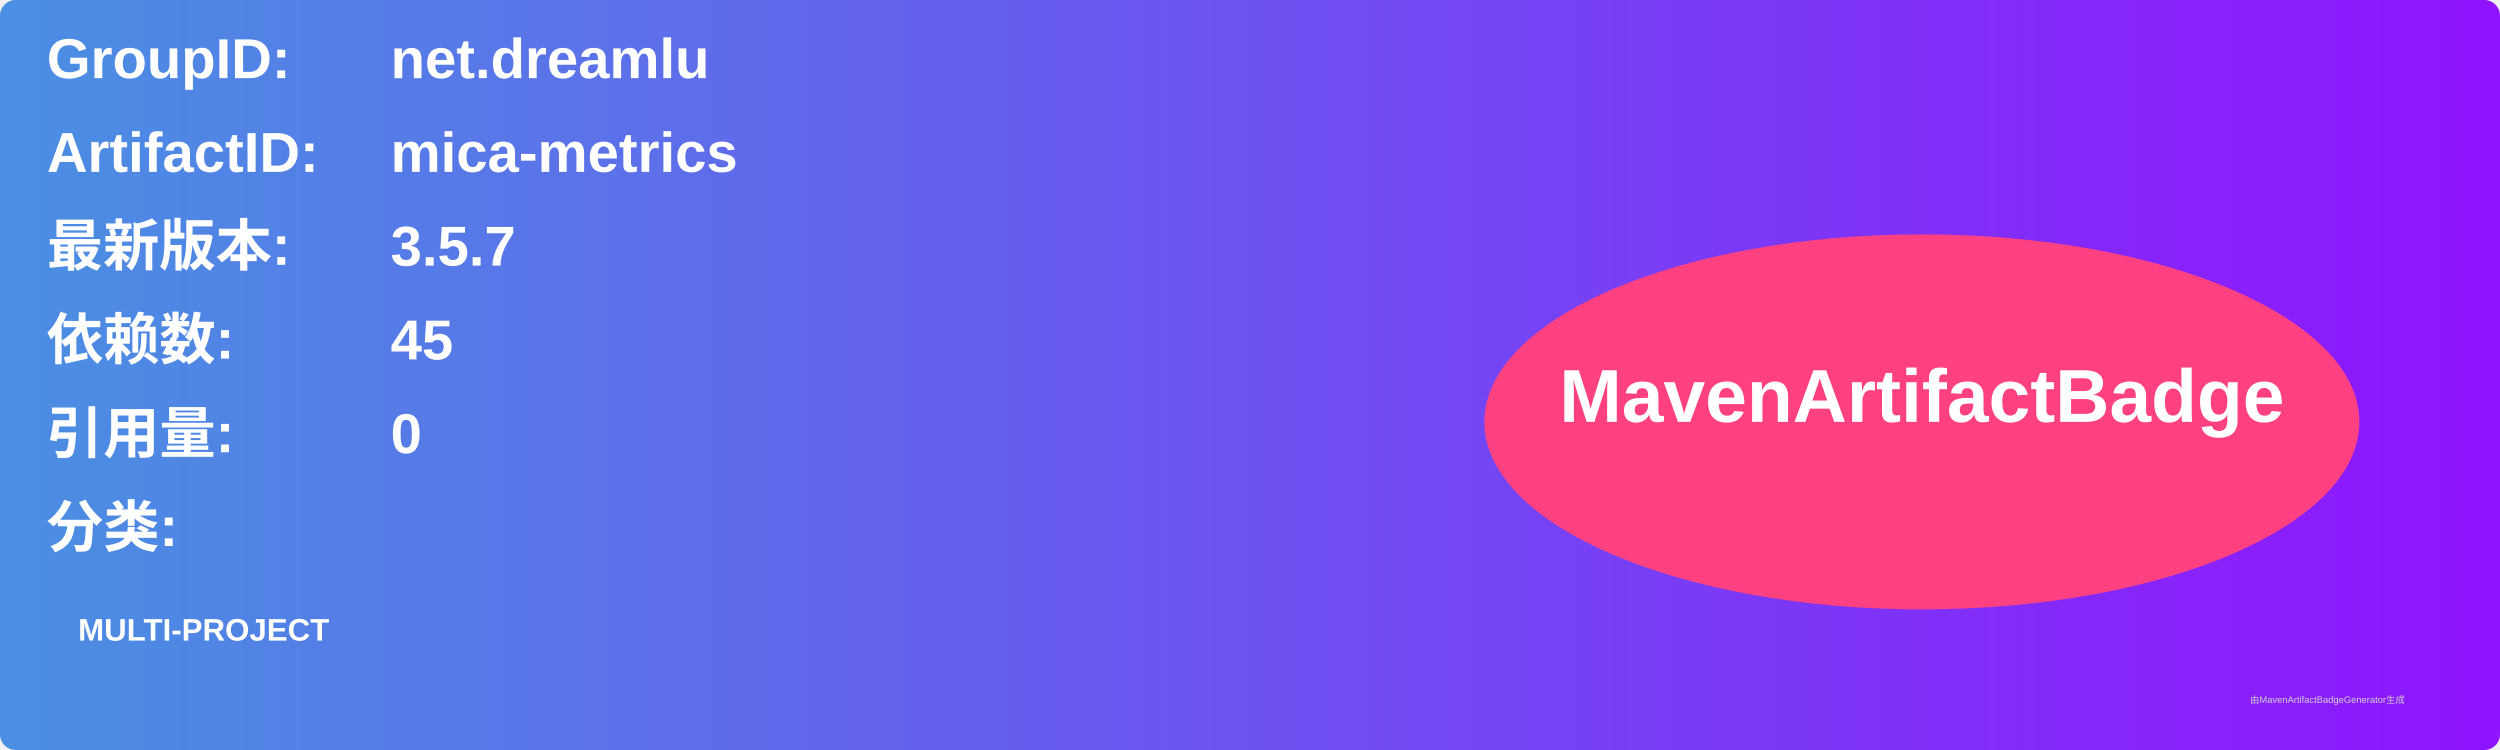
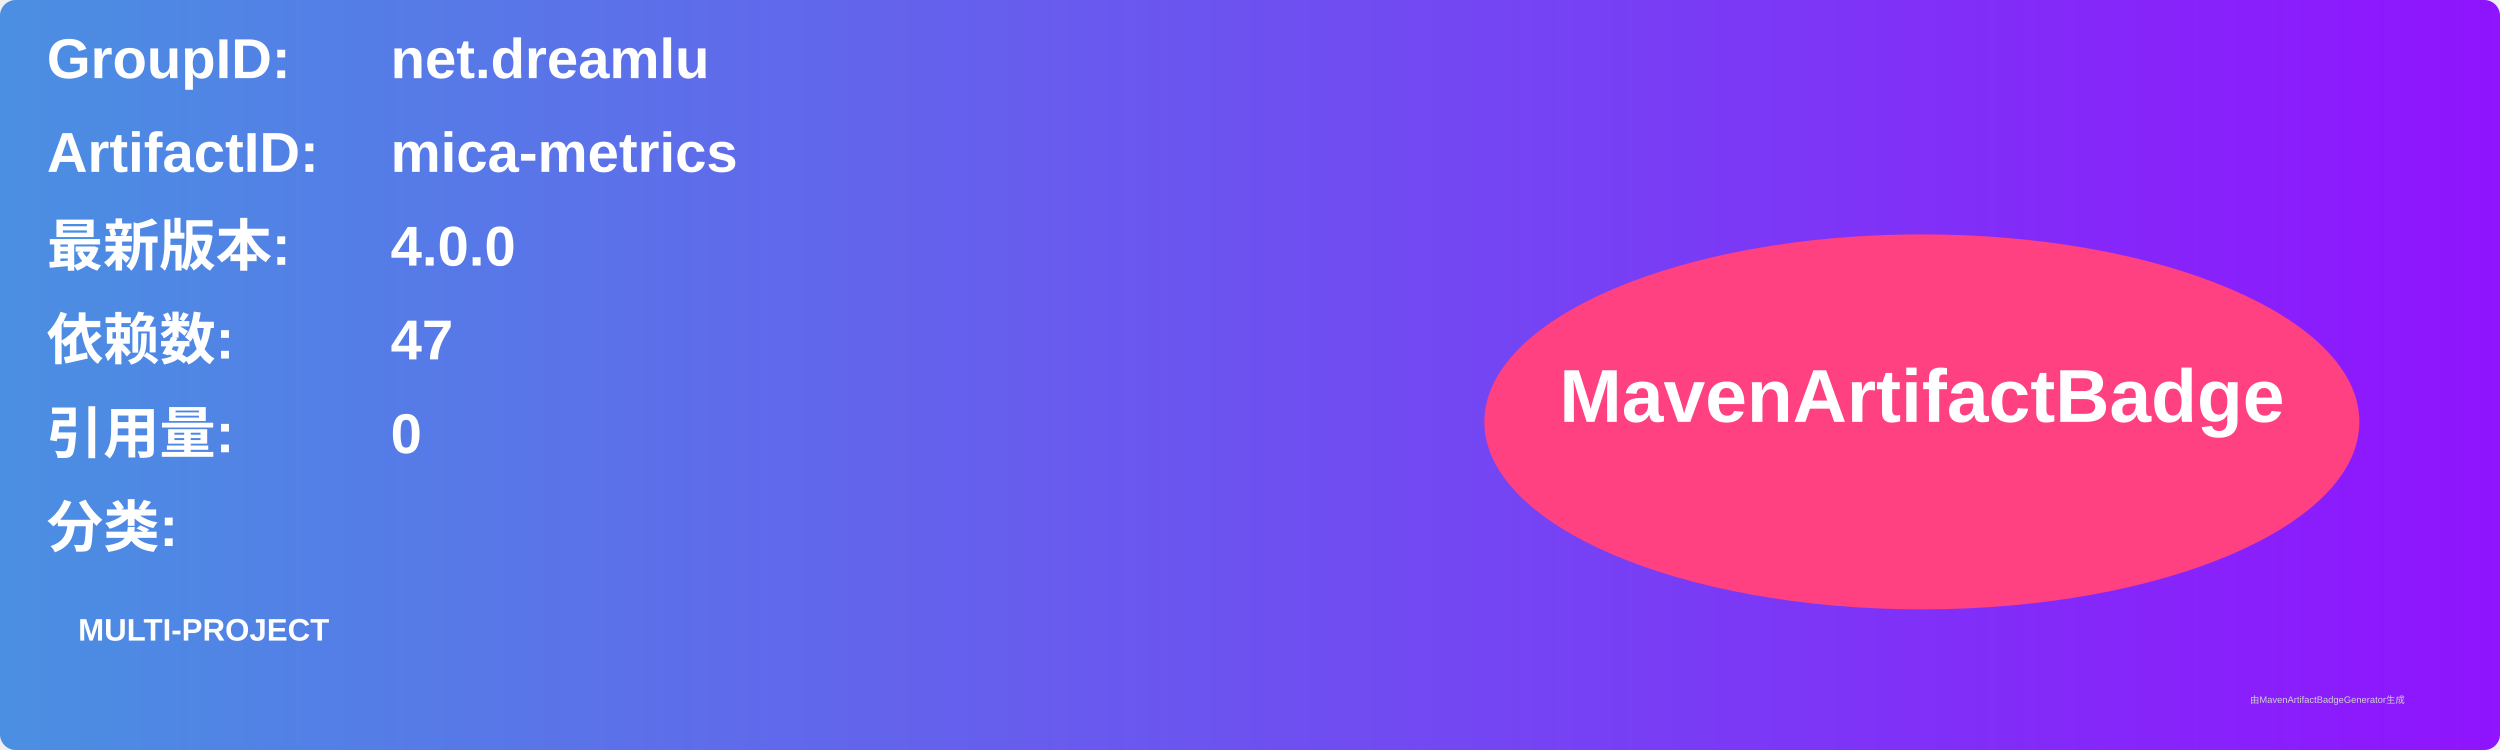
<svg xmlns="http://www.w3.org/2000/svg" width="800" height="240" viewBox="0 0 800 240">
  <linearGradient id="grad" x1="0%" y1="0%" x2="100%" y2="0%">
    <stop offset="0%" stop-color="#4a90e2" />
    <stop offset="100%" stop-color="#9013fe" />
  </linearGradient>
  <rect width="100%" height="100%" rx="5" ry="5" fill="url(#grad)" />
  <g transform="translate(15, 15)">
    <text x="0" y="10" font-family="Arial" font-size="18" fill="white" font-weight="bold" width="260">GroupID:</text>
    <text x="110" y="10" font-family="Arial" font-size="18" fill="white" font-weight="bold" width="460">net.dreamlu</text>
    <text x="0" y="40" font-family="Arial" font-size="18" fill="white" font-weight="bold" width="260">ArtifactID:</text>
    <text x="110" y="40" font-family="Arial" font-size="18" fill="white" font-weight="bold" width="460">mica-metrics</text>
    <text x="0" y="70" font-family="Arial" font-size="18" fill="white" font-weight="bold">最新版本:</text>
    <text x="110" y="70" font-family="Arial" font-size="18" fill="white" font-weight="bold">
-       <tspan font-weight="bold">3.5.7</tspan>
+       <tspan font-weight="bold">4.0.0</tspan>
    </text>
    <text x="0" y="100" font-family="Arial" font-size="18" fill="white" font-weight="bold">依赖数: </text>
    <text x="110" y="100" font-family="Arial" font-size="18" fill="white">
-       <tspan font-weight="bold">45</tspan>
+       <tspan font-weight="bold">47</tspan>
    </text>
    <text x="0" y="130" font-family="Arial" font-size="18" fill="white" font-weight="bold">引用量: </text>
    <text x="110" y="130" font-family="Arial" font-size="18" fill="white">
      <tspan font-weight="bold">0</tspan>
    </text>
    <text x="0" y="160" font-family="Arial" font-size="18" fill="white" font-weight="bold">分类:</text>
    <text x="10" y="190" font-family="Arial" font-size="10" fill="white">
      <tspan font-weight="bold">MULTI-PROJECT</tspan>
    </text>
    <ellipse cx="600" cy="120" rx="140" ry="60" fill="#ff4081" />
    <text x="600" y="120" text-anchor="middle" font-family="Arial" font-size="24" fill="white" font-weight="bold">MavenArtifactBadge</text>
  </g>
  <text x="720" y="225" font-family="Arial" font-size="3" fill="#d0d0d0">由MavenArtifactBadgeGenerator生成</text>
</svg>
